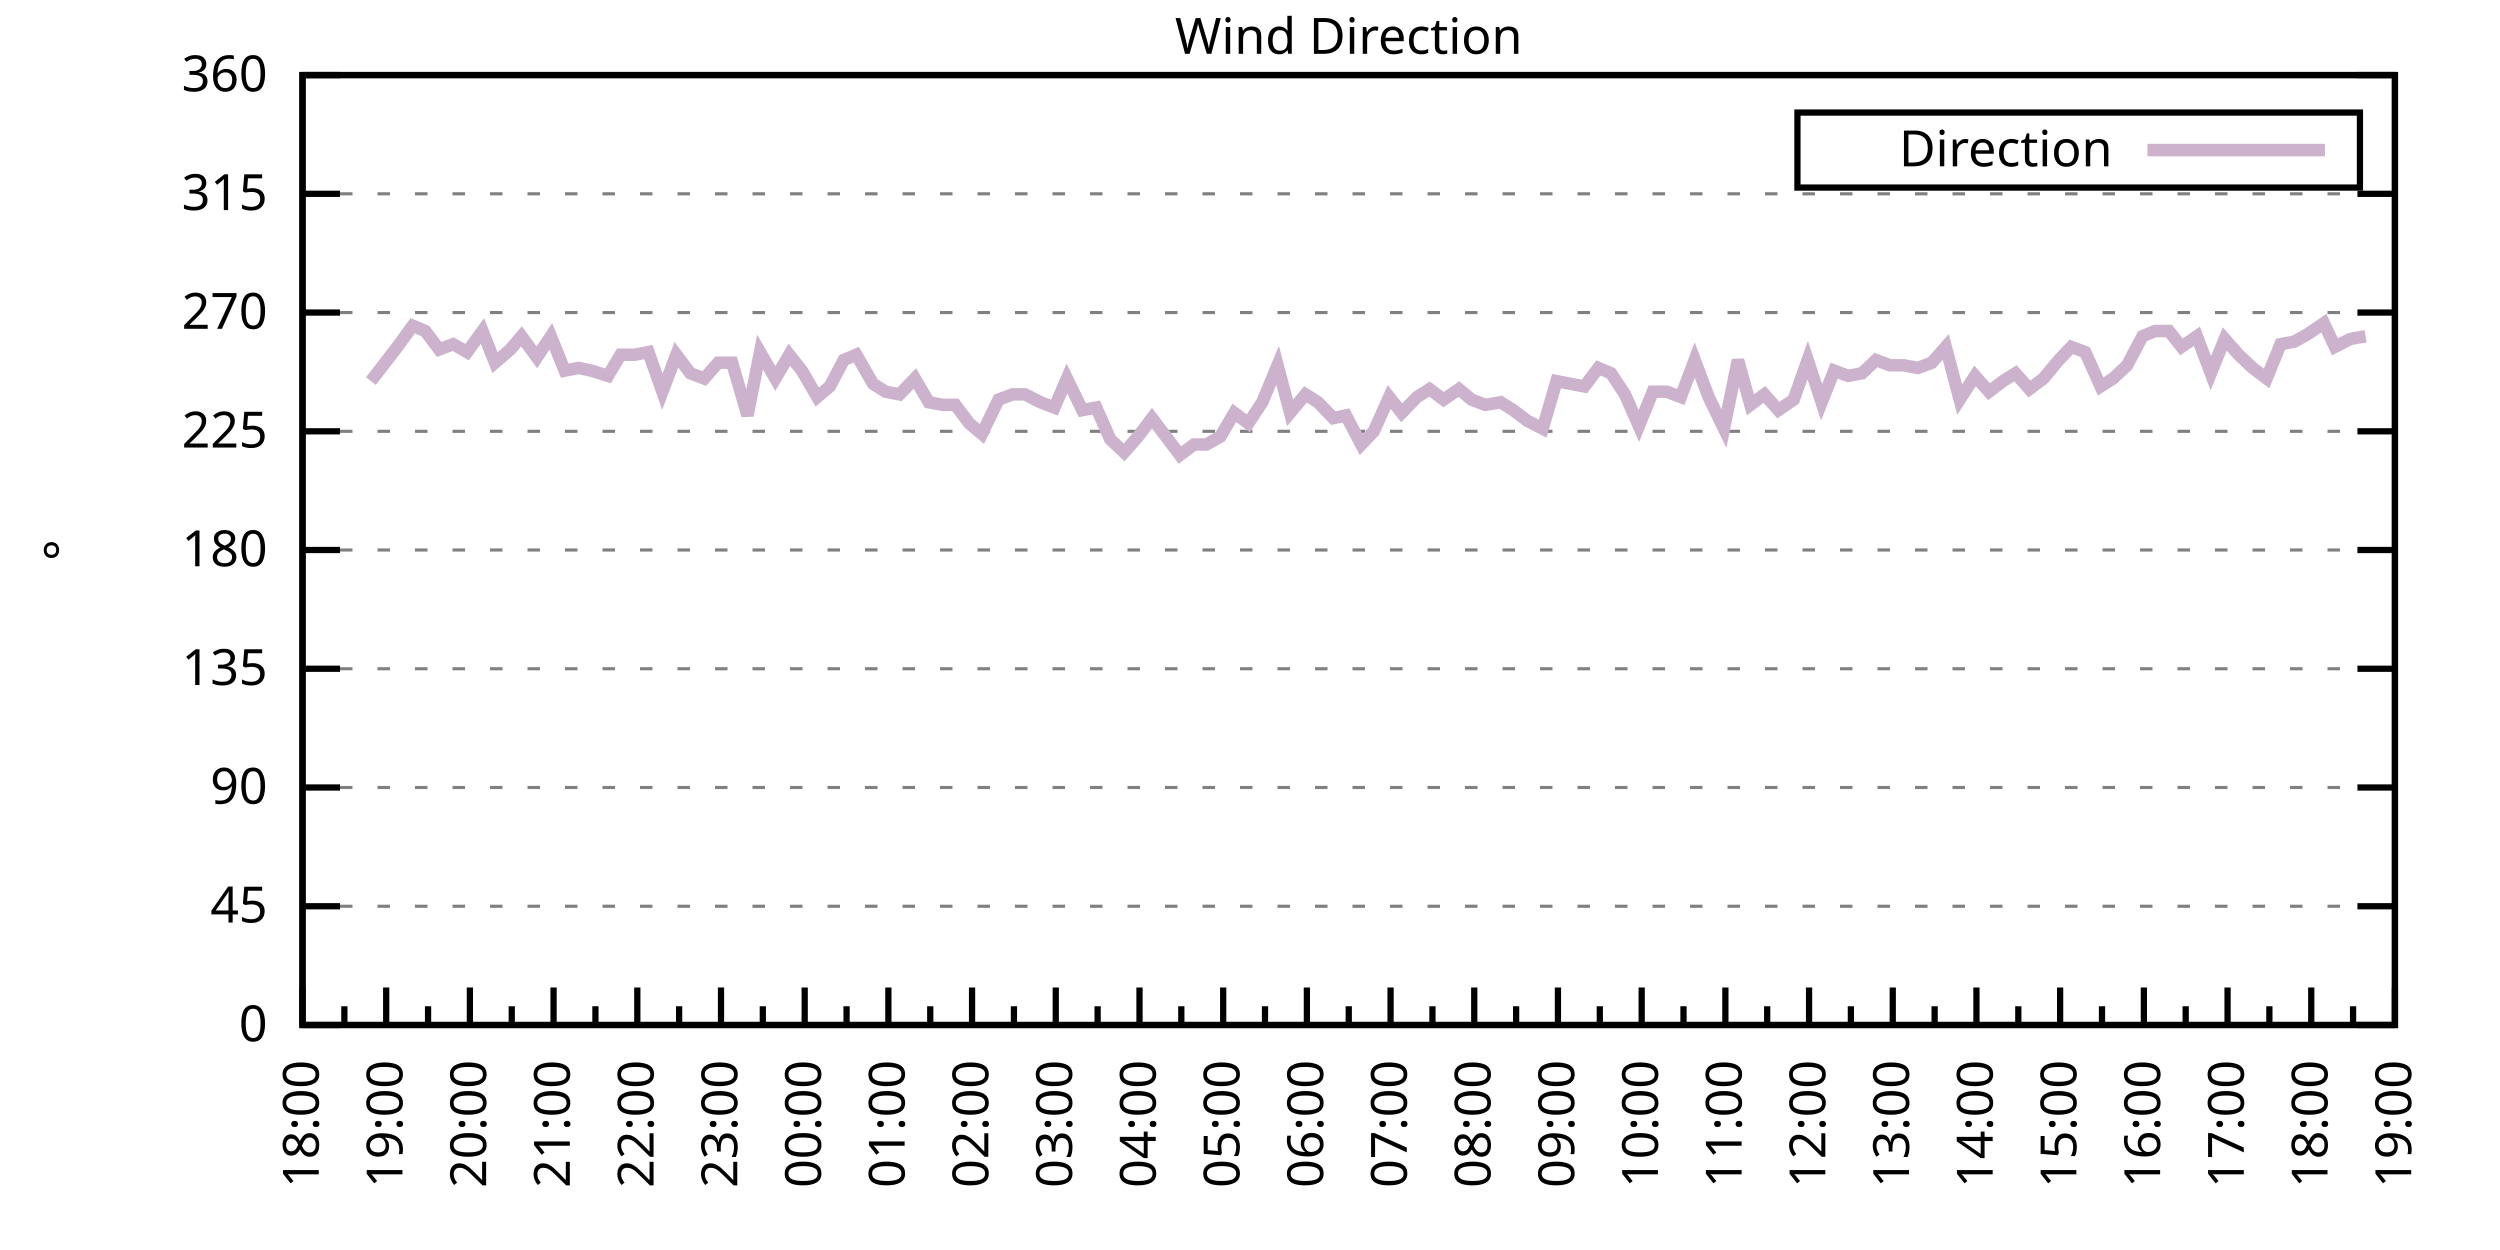
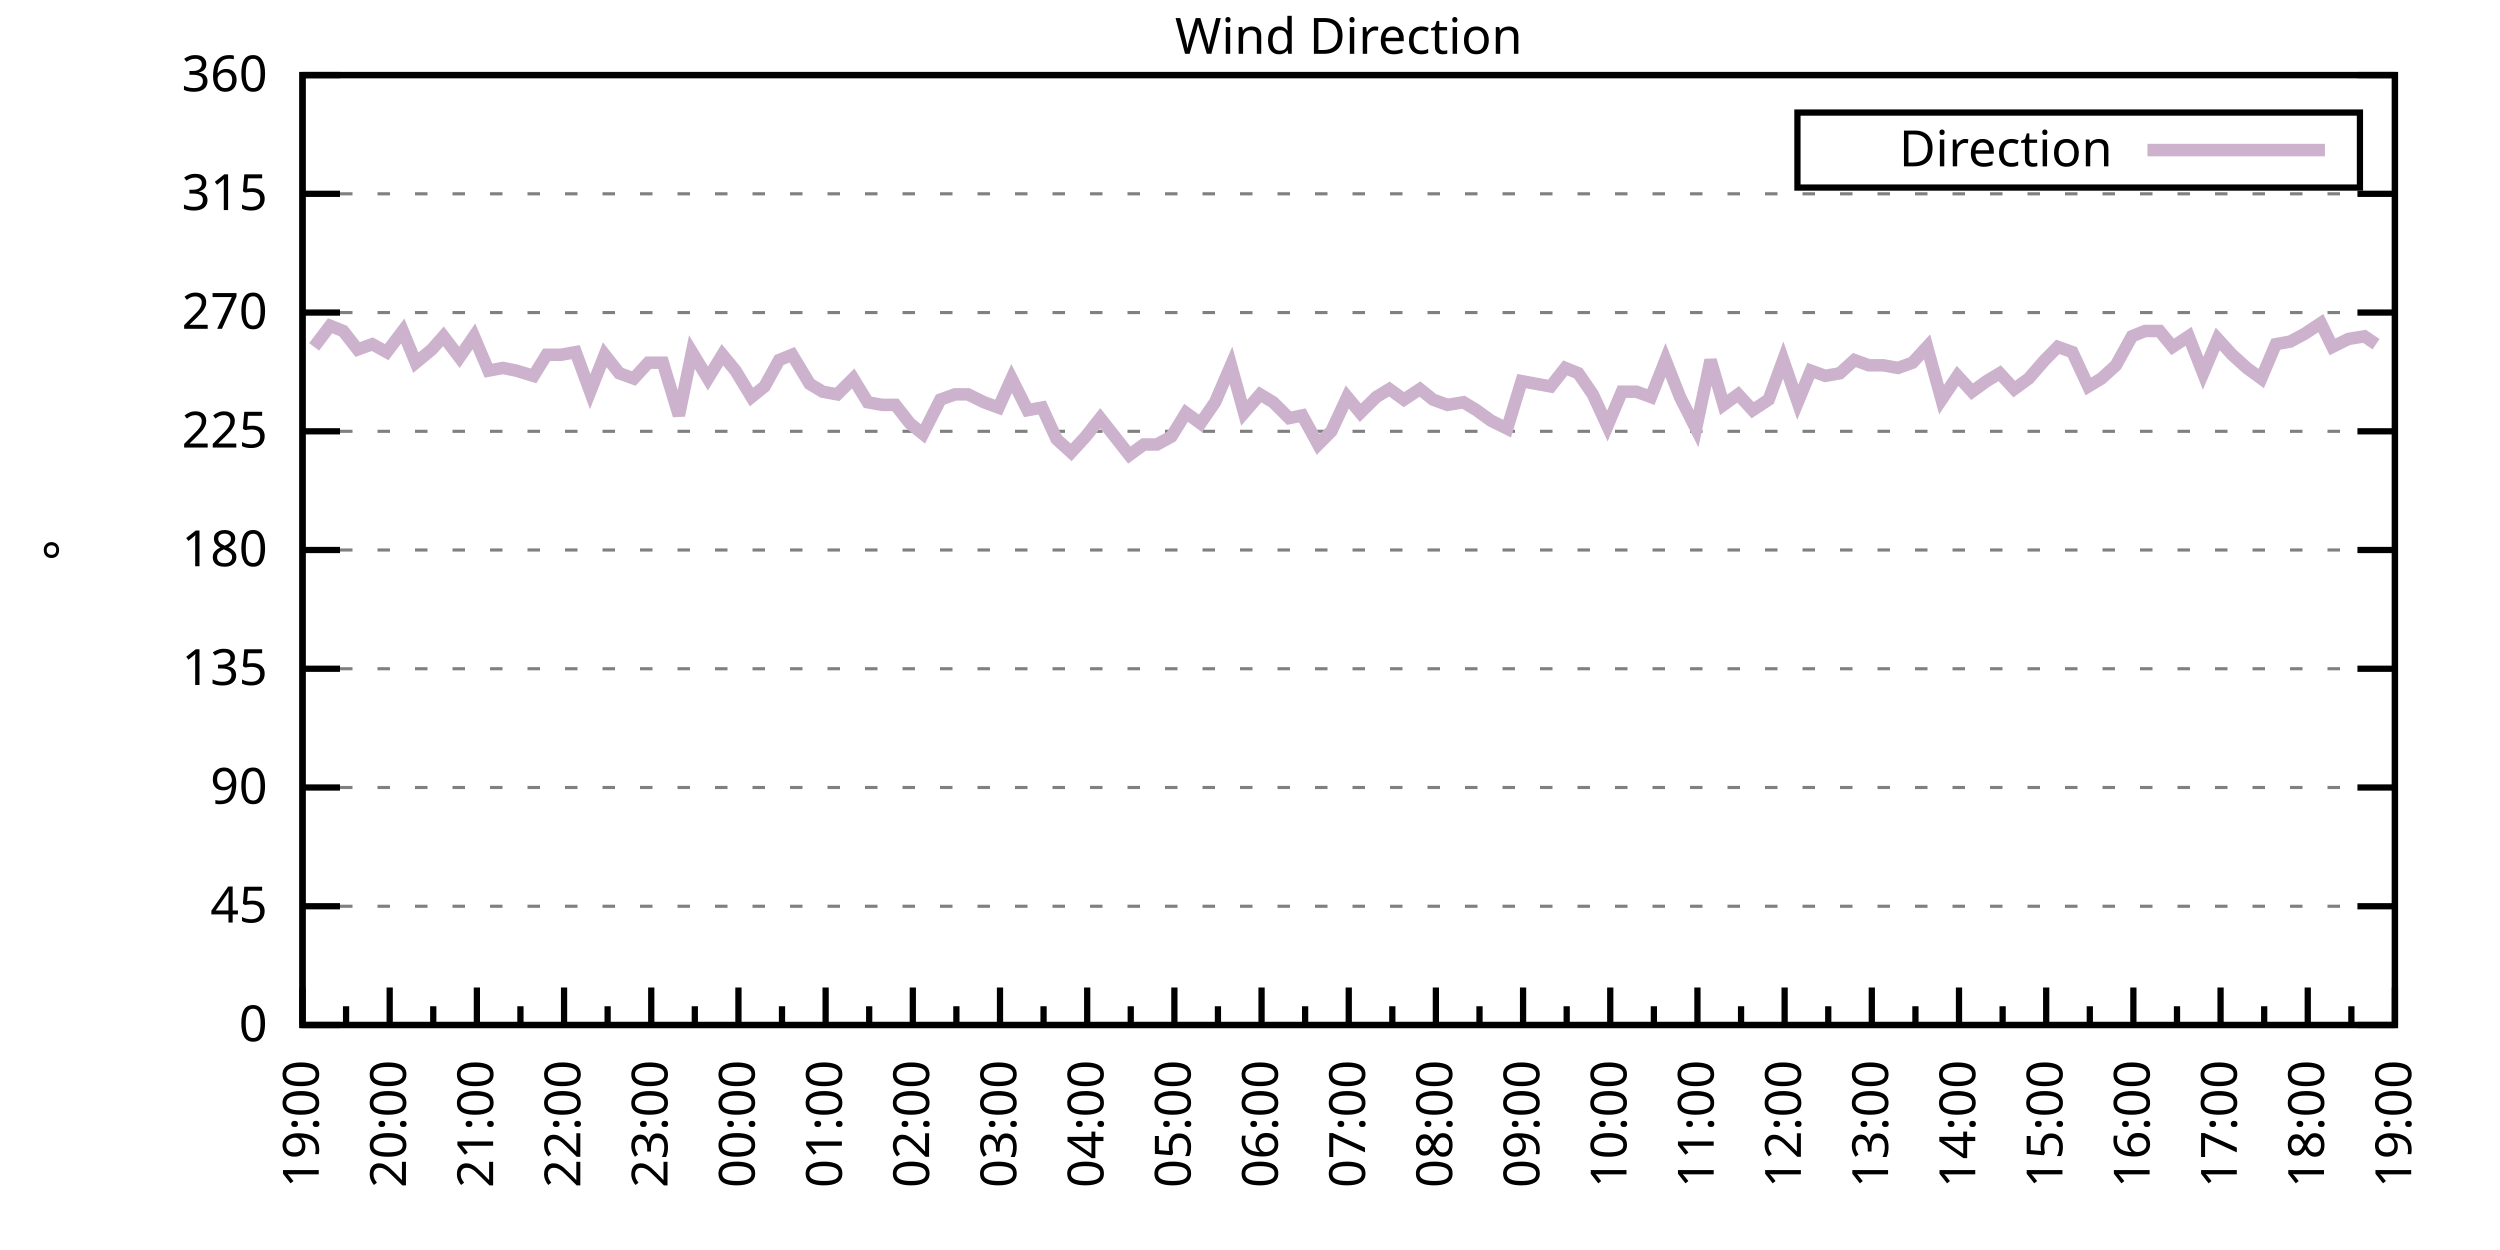
<svg xmlns="http://www.w3.org/2000/svg" xmlns:xlink="http://www.w3.org/1999/xlink" width="400" height="200" viewBox="0 0 400 200">
  <g id="gnuplot_canvas">
    <rect x="0" y="0" width="400" height="200" fill="none" />
    <defs>
      <circle id="gpDot" r="0.5" stroke-width="0.5" stroke="currentColor" />
      <path id="gpPt0" stroke-width="0.333" stroke="currentColor" d="M-1,0 h2 M0,-1 v2" />
      <path id="gpPt1" stroke-width="0.333" stroke="currentColor" d="M-1,-1 L1,1 M1,-1 L-1,1" />
      <path id="gpPt2" stroke-width="0.333" stroke="currentColor" d="M-1,0 L1,0 M0,-1 L0,1 M-1,-1 L1,1 M-1,1 L1,-1" />
      <rect id="gpPt3" stroke-width="0.333" stroke="currentColor" x="-1" y="-1" width="2" height="2" />
      <rect id="gpPt4" stroke-width="0.333" stroke="currentColor" fill="currentColor" x="-1" y="-1" width="2" height="2" />
      <circle id="gpPt5" stroke-width="0.333" stroke="currentColor" cx="0" cy="0" r="1" />
      <use xlink:href="#gpPt5" id="gpPt6" fill="currentColor" stroke="none" />
      <path id="gpPt7" stroke-width="0.333" stroke="currentColor" d="M0,-1.33 L-1.33,0.67 L1.33,0.67 z" />
      <use xlink:href="#gpPt7" id="gpPt8" fill="currentColor" stroke="none" />
      <use xlink:href="#gpPt7" id="gpPt9" stroke="currentColor" transform="rotate(180)" />
      <use xlink:href="#gpPt9" id="gpPt10" fill="currentColor" stroke="none" />
      <use xlink:href="#gpPt3" id="gpPt11" stroke="currentColor" transform="rotate(45)" />
      <use xlink:href="#gpPt11" id="gpPt12" fill="currentColor" stroke="none" />
      <path id="gpPt13" stroke-width="0.333" stroke="currentColor" d="M0,1.330 L1.265,0.411 L0.782,-1.067 L-0.782,-1.076 L-1.265,0.411 z" />
      <use xlink:href="#gpPt13" id="gpPt14" fill="currentColor" stroke="none" />
      <filter id="textbox" filterUnits="objectBoundingBox" x="0" y="0" height="1" width="1">
        <feFlood flood-color="white" flood-opacity="1" result="bgnd" />
        <feComposite in="SourceGraphic" in2="bgnd" operator="atop" />
      </filter>
      <filter id="greybox" filterUnits="objectBoundingBox" x="0" y="0" height="1" width="1">
        <feFlood flood-color="lightgrey" flood-opacity="1" result="grey" />
        <feComposite in="SourceGraphic" in2="grey" operator="atop" />
      </filter>
    </defs>
    <g fill="none" color="white" stroke="currentColor" stroke-width="1.00" stroke-linecap="butt" stroke-linejoin="miter">
</g>
    <g fill="none" color="black" stroke="currentColor" stroke-width="1.00" stroke-linecap="butt" stroke-linejoin="miter">
      <g stroke="none" shape-rendering="crispEdges">
        <polygon fill="rgb(255, 255, 255)" points="48.40,164.00 383.18,164.00 383.18,12.02 48.40,12.02 " />
      </g>
    </g>
    <g fill="none" color="black" stroke="currentColor" stroke-width="1.00" stroke-linecap="butt" stroke-linejoin="miter">
</g>
    <g fill="none" color="black" stroke="black" stroke-width="0.50" stroke-linecap="butt" stroke-linejoin="miter">
</g>
    <g fill="none" color="gray" stroke="currentColor" stroke-width="0.50" stroke-linecap="butt" stroke-linejoin="miter">
      <path stroke="gray" stroke-dasharray="2,4" class="gridline" d="M48.40,164.00 L383.19,164.00  " />
    </g>
    <g fill="none" color="gray" stroke="gray" stroke-width="1.00" stroke-linecap="butt" stroke-linejoin="miter">
</g>
    <g fill="none" color="black" stroke="currentColor" stroke-width="1.00" stroke-linecap="butt" stroke-linejoin="miter">
      <path stroke="black" d="M48.40,164.00 L54.40,164.00 M383.19,164.00 L377.19,164.00  " />
      <g transform="translate(42.80,166.60)" stroke="none" fill="black" font-family="Sans" font-size="8.00" text-anchor="end">
        <text>
          <tspan font-family="Sans"> 0</tspan>
        </text>
      </g>
    </g>
    <g fill="none" color="black" stroke="currentColor" stroke-width="1.00" stroke-linecap="butt" stroke-linejoin="miter">
</g>
    <g fill="none" color="black" stroke="black" stroke-width="0.50" stroke-linecap="butt" stroke-linejoin="miter">
</g>
    <g fill="none" color="gray" stroke="currentColor" stroke-width="0.50" stroke-linecap="butt" stroke-linejoin="miter">
      <path stroke="gray" stroke-dasharray="2,4" class="gridline" d="M48.40,145.00 L383.19,145.00  " />
    </g>
    <g fill="none" color="gray" stroke="gray" stroke-width="1.00" stroke-linecap="butt" stroke-linejoin="miter">
</g>
    <g fill="none" color="black" stroke="currentColor" stroke-width="1.00" stroke-linecap="butt" stroke-linejoin="miter">
      <path stroke="black" d="M48.40,145.00 L54.40,145.00 M383.19,145.00 L377.19,145.00  " />
      <g transform="translate(42.80,147.60)" stroke="none" fill="black" font-family="Sans" font-size="8.00" text-anchor="end">
        <text>
          <tspan font-family="Sans"> 45</tspan>
        </text>
      </g>
    </g>
    <g fill="none" color="black" stroke="currentColor" stroke-width="1.00" stroke-linecap="butt" stroke-linejoin="miter">
</g>
    <g fill="none" color="black" stroke="black" stroke-width="0.50" stroke-linecap="butt" stroke-linejoin="miter">
</g>
    <g fill="none" color="gray" stroke="currentColor" stroke-width="0.50" stroke-linecap="butt" stroke-linejoin="miter">
      <path stroke="gray" stroke-dasharray="2,4" class="gridline" d="M48.40,126.00 L383.19,126.00  " />
    </g>
    <g fill="none" color="gray" stroke="gray" stroke-width="1.00" stroke-linecap="butt" stroke-linejoin="miter">
</g>
    <g fill="none" color="black" stroke="currentColor" stroke-width="1.00" stroke-linecap="butt" stroke-linejoin="miter">
      <path stroke="black" d="M48.40,126.00 L54.40,126.00 M383.19,126.00 L377.19,126.00  " />
      <g transform="translate(42.80,128.60)" stroke="none" fill="black" font-family="Sans" font-size="8.00" text-anchor="end">
        <text>
          <tspan font-family="Sans"> 90</tspan>
        </text>
      </g>
    </g>
    <g fill="none" color="black" stroke="currentColor" stroke-width="1.00" stroke-linecap="butt" stroke-linejoin="miter">
</g>
    <g fill="none" color="black" stroke="black" stroke-width="0.50" stroke-linecap="butt" stroke-linejoin="miter">
</g>
    <g fill="none" color="gray" stroke="currentColor" stroke-width="0.50" stroke-linecap="butt" stroke-linejoin="miter">
      <path stroke="gray" stroke-dasharray="2,4" class="gridline" d="M48.40,107.00 L383.19,107.00  " />
    </g>
    <g fill="none" color="gray" stroke="gray" stroke-width="1.00" stroke-linecap="butt" stroke-linejoin="miter">
</g>
    <g fill="none" color="black" stroke="currentColor" stroke-width="1.00" stroke-linecap="butt" stroke-linejoin="miter">
      <path stroke="black" d="M48.40,107.00 L54.40,107.00 M383.19,107.00 L377.19,107.00  " />
      <g transform="translate(42.80,109.60)" stroke="none" fill="black" font-family="Sans" font-size="8.00" text-anchor="end">
        <text>
          <tspan font-family="Sans"> 135</tspan>
        </text>
      </g>
    </g>
    <g fill="none" color="black" stroke="currentColor" stroke-width="1.00" stroke-linecap="butt" stroke-linejoin="miter">
</g>
    <g fill="none" color="black" stroke="black" stroke-width="0.50" stroke-linecap="butt" stroke-linejoin="miter">
</g>
    <g fill="none" color="gray" stroke="currentColor" stroke-width="0.50" stroke-linecap="butt" stroke-linejoin="miter">
      <path stroke="gray" stroke-dasharray="2,4" class="gridline" d="M48.40,88.00 L383.19,88.00  " />
    </g>
    <g fill="none" color="gray" stroke="gray" stroke-width="1.00" stroke-linecap="butt" stroke-linejoin="miter">
</g>
    <g fill="none" color="black" stroke="currentColor" stroke-width="1.00" stroke-linecap="butt" stroke-linejoin="miter">
      <path stroke="black" d="M48.40,88.00 L54.40,88.00 M383.19,88.00 L377.19,88.00  " />
      <g transform="translate(42.80,90.60)" stroke="none" fill="black" font-family="Sans" font-size="8.00" text-anchor="end">
        <text>
          <tspan font-family="Sans"> 180</tspan>
        </text>
      </g>
    </g>
    <g fill="none" color="black" stroke="currentColor" stroke-width="1.00" stroke-linecap="butt" stroke-linejoin="miter">
</g>
    <g fill="none" color="black" stroke="black" stroke-width="0.50" stroke-linecap="butt" stroke-linejoin="miter">
</g>
    <g fill="none" color="gray" stroke="currentColor" stroke-width="0.50" stroke-linecap="butt" stroke-linejoin="miter">
      <path stroke="gray" stroke-dasharray="2,4" class="gridline" d="M48.40,69.01 L383.19,69.01  " />
    </g>
    <g fill="none" color="gray" stroke="gray" stroke-width="1.00" stroke-linecap="butt" stroke-linejoin="miter">
</g>
    <g fill="none" color="black" stroke="currentColor" stroke-width="1.00" stroke-linecap="butt" stroke-linejoin="miter">
      <path stroke="black" d="M48.40,69.01 L54.40,69.01 M383.19,69.01 L377.19,69.01  " />
      <g transform="translate(42.80,71.61)" stroke="none" fill="black" font-family="Sans" font-size="8.00" text-anchor="end">
        <text>
          <tspan font-family="Sans"> 225</tspan>
        </text>
      </g>
    </g>
    <g fill="none" color="black" stroke="currentColor" stroke-width="1.00" stroke-linecap="butt" stroke-linejoin="miter">
</g>
    <g fill="none" color="black" stroke="black" stroke-width="0.50" stroke-linecap="butt" stroke-linejoin="miter">
</g>
    <g fill="none" color="gray" stroke="currentColor" stroke-width="0.50" stroke-linecap="butt" stroke-linejoin="miter">
      <path stroke="gray" stroke-dasharray="2,4" class="gridline" d="M48.40,50.01 L383.19,50.01  " />
    </g>
    <g fill="none" color="gray" stroke="gray" stroke-width="1.00" stroke-linecap="butt" stroke-linejoin="miter">
</g>
    <g fill="none" color="black" stroke="currentColor" stroke-width="1.00" stroke-linecap="butt" stroke-linejoin="miter">
      <path stroke="black" d="M48.40,50.01 L54.40,50.01 M383.19,50.01 L377.19,50.01  " />
      <g transform="translate(42.80,52.61)" stroke="none" fill="black" font-family="Sans" font-size="8.00" text-anchor="end">
        <text>
          <tspan font-family="Sans"> 270</tspan>
        </text>
      </g>
    </g>
    <g fill="none" color="black" stroke="currentColor" stroke-width="1.00" stroke-linecap="butt" stroke-linejoin="miter">
</g>
    <g fill="none" color="black" stroke="black" stroke-width="0.50" stroke-linecap="butt" stroke-linejoin="miter">
</g>
    <g fill="none" color="gray" stroke="currentColor" stroke-width="0.50" stroke-linecap="butt" stroke-linejoin="miter">
      <path stroke="gray" stroke-dasharray="2,4" class="gridline" d="M48.40,31.01 L383.19,31.01  " />
    </g>
    <g fill="none" color="gray" stroke="gray" stroke-width="1.00" stroke-linecap="butt" stroke-linejoin="miter">
</g>
    <g fill="none" color="black" stroke="currentColor" stroke-width="1.00" stroke-linecap="butt" stroke-linejoin="miter">
      <path stroke="black" d="M48.40,31.01 L54.40,31.01 M383.19,31.01 L377.19,31.01  " />
      <g transform="translate(42.80,33.61)" stroke="none" fill="black" font-family="Sans" font-size="8.00" text-anchor="end">
        <text>
          <tspan font-family="Sans"> 315</tspan>
        </text>
      </g>
    </g>
    <g fill="none" color="black" stroke="currentColor" stroke-width="1.00" stroke-linecap="butt" stroke-linejoin="miter">
</g>
    <g fill="none" color="black" stroke="black" stroke-width="0.50" stroke-linecap="butt" stroke-linejoin="miter">
</g>
    <g fill="none" color="gray" stroke="currentColor" stroke-width="0.50" stroke-linecap="butt" stroke-linejoin="miter">
      <path stroke="gray" stroke-dasharray="2,4" class="gridline" d="M48.40,12.01 L383.19,12.01  " />
    </g>
    <g fill="none" color="gray" stroke="gray" stroke-width="1.00" stroke-linecap="butt" stroke-linejoin="miter">
</g>
    <g fill="none" color="black" stroke="currentColor" stroke-width="1.00" stroke-linecap="butt" stroke-linejoin="miter">
      <path stroke="black" d="M48.40,12.01 L54.40,12.01 M383.19,12.01 L377.19,12.01  " />
      <g transform="translate(42.80,14.61)" stroke="none" fill="black" font-family="Sans" font-size="8.00" text-anchor="end">
        <text>
          <tspan font-family="Sans"> 360</tspan>
        </text>
      </g>
    </g>
    <g fill="none" color="black" stroke="currentColor" stroke-width="1.00" stroke-linecap="butt" stroke-linejoin="miter">
      <path stroke="black" d="M48.40,164.00 L48.40,158.00  " />
      <g transform="translate(51.00,169.60) rotate(270)" stroke="none" fill="black" font-family="Sans" font-size="8.00" text-anchor="end">
        <text>
+           <tspan font-family="Sans">19:00</tspan>
+         </text>
+       </g>
+     </g>
+     <g fill="none" color="black" stroke="currentColor" stroke-width="1.00" stroke-linecap="butt" stroke-linejoin="miter">
+       <path stroke="black" d="M55.37,164.00 L55.37,161.00 M62.35,164.00 L62.35,158.00  " />
+       <g transform="translate(64.95,169.60) rotate(270)" stroke="none" fill="black" font-family="Sans" font-size="8.00" text-anchor="end">
+         <text>
+           <tspan font-family="Sans">20:00</tspan>
+         </text>
+       </g>
+     </g>
+     <g fill="none" color="black" stroke="currentColor" stroke-width="1.00" stroke-linecap="butt" stroke-linejoin="miter">
+       <path stroke="black" d="M69.32,164.00 L69.32,161.00 M76.30,164.00 L76.30,158.00  " />
+       <g transform="translate(78.90,169.60) rotate(270)" stroke="none" fill="black" font-family="Sans" font-size="8.00" text-anchor="end">
+         <text>
+           <tspan font-family="Sans">21:00</tspan>
+         </text>
+       </g>
+     </g>
+     <g fill="none" color="black" stroke="currentColor" stroke-width="1.00" stroke-linecap="butt" stroke-linejoin="miter">
+       <path stroke="black" d="M83.27,164.00 L83.27,161.00 M90.25,164.00 L90.25,158.00  " />
+       <g transform="translate(92.85,169.60) rotate(270)" stroke="none" fill="black" font-family="Sans" font-size="8.00" text-anchor="end">
+         <text>
+           <tspan font-family="Sans">22:00</tspan>
+         </text>
+       </g>
+     </g>
+     <g fill="none" color="black" stroke="currentColor" stroke-width="1.00" stroke-linecap="butt" stroke-linejoin="miter">
+       <path stroke="black" d="M97.22,164.00 L97.22,161.00 M104.20,164.00 L104.20,158.00  " />
+       <g transform="translate(106.80,169.60) rotate(270)" stroke="none" fill="black" font-family="Sans" font-size="8.00" text-anchor="end">
+         <text>
+           <tspan font-family="Sans">23:00</tspan>
+         </text>
+       </g>
+     </g>
+     <g fill="none" color="black" stroke="currentColor" stroke-width="1.00" stroke-linecap="butt" stroke-linejoin="miter">
+       <path stroke="black" d="M111.17,164.00 L111.17,161.00 M118.15,164.00 L118.15,158.00  " />
+       <g transform="translate(120.75,169.60) rotate(270)" stroke="none" fill="black" font-family="Sans" font-size="8.00" text-anchor="end">
+         <text>
+           <tspan font-family="Sans">00:00</tspan>
+         </text>
+       </g>
+     </g>
+     <g fill="none" color="black" stroke="currentColor" stroke-width="1.00" stroke-linecap="butt" stroke-linejoin="miter">
+       <path stroke="black" d="M125.12,164.00 L125.12,161.00 M132.10,164.00 L132.10,158.00  " />
+       <g transform="translate(134.70,169.60) rotate(270)" stroke="none" fill="black" font-family="Sans" font-size="8.00" text-anchor="end">
+         <text>
+           <tspan font-family="Sans">01:00</tspan>
+         </text>
+       </g>
+     </g>
+     <g fill="none" color="black" stroke="currentColor" stroke-width="1.00" stroke-linecap="butt" stroke-linejoin="miter">
+       <path stroke="black" d="M139.07,164.00 L139.07,161.00 M146.05,164.00 L146.05,158.00  " />
+       <g transform="translate(148.65,169.60) rotate(270)" stroke="none" fill="black" font-family="Sans" font-size="8.00" text-anchor="end">
+         <text>
+           <tspan font-family="Sans">02:00</tspan>
+         </text>
+       </g>
+     </g>
+     <g fill="none" color="black" stroke="currentColor" stroke-width="1.00" stroke-linecap="butt" stroke-linejoin="miter">
+       <path stroke="black" d="M153.02,164.00 L153.02,161.00 M160.00,164.00 L160.00,158.00  " />
+       <g transform="translate(162.60,169.60) rotate(270)" stroke="none" fill="black" font-family="Sans" font-size="8.00" text-anchor="end">
+         <text>
+           <tspan font-family="Sans">03:00</tspan>
+         </text>
+       </g>
+     </g>
+     <g fill="none" color="black" stroke="currentColor" stroke-width="1.00" stroke-linecap="butt" stroke-linejoin="miter">
+       <path stroke="black" d="M166.97,164.00 L166.97,161.00 M173.95,164.00 L173.95,158.00  " />
+       <g transform="translate(176.55,169.60) rotate(270)" stroke="none" fill="black" font-family="Sans" font-size="8.00" text-anchor="end">
+         <text>
+           <tspan font-family="Sans">04:00</tspan>
+         </text>
+       </g>
+     </g>
+     <g fill="none" color="black" stroke="currentColor" stroke-width="1.00" stroke-linecap="butt" stroke-linejoin="miter">
+       <path stroke="black" d="M180.92,164.00 L180.92,161.00 M187.90,164.00 L187.90,158.00  " />
+       <g transform="translate(190.50,169.60) rotate(270)" stroke="none" fill="black" font-family="Sans" font-size="8.00" text-anchor="end">
+         <text>
+           <tspan font-family="Sans">05:00</tspan>
+         </text>
+       </g>
+     </g>
+     <g fill="none" color="black" stroke="currentColor" stroke-width="1.00" stroke-linecap="butt" stroke-linejoin="miter">
+       <path stroke="black" d="M194.87,164.00 L194.87,161.00 M201.85,164.00 L201.85,158.00  " />
+       <g transform="translate(204.45,169.60) rotate(270)" stroke="none" fill="black" font-family="Sans" font-size="8.00" text-anchor="end">
+         <text>
+           <tspan font-family="Sans">06:00</tspan>
+         </text>
+       </g>
+     </g>
+     <g fill="none" color="black" stroke="currentColor" stroke-width="1.00" stroke-linecap="butt" stroke-linejoin="miter">
+       <path stroke="black" d="M208.82,164.00 L208.82,161.00 M215.80,164.00 L215.80,158.00  " />
+       <g transform="translate(218.40,169.60) rotate(270)" stroke="none" fill="black" font-family="Sans" font-size="8.00" text-anchor="end">
+         <text>
+           <tspan font-family="Sans">07:00</tspan>
+         </text>
+       </g>
+     </g>
+     <g fill="none" color="black" stroke="currentColor" stroke-width="1.00" stroke-linecap="butt" stroke-linejoin="miter">
+       <path stroke="black" d="M222.77,164.00 L222.77,161.00 M229.74,164.00 L229.74,158.00  " />
+       <g transform="translate(232.34,169.60) rotate(270)" stroke="none" fill="black" font-family="Sans" font-size="8.00" text-anchor="end">
+         <text>
+           <tspan font-family="Sans">08:00</tspan>
+         </text>
+       </g>
+     </g>
+     <g fill="none" color="black" stroke="currentColor" stroke-width="1.00" stroke-linecap="butt" stroke-linejoin="miter">
+       <path stroke="black" d="M236.72,164.00 L236.72,161.00 M243.69,164.00 L243.69,158.00  " />
+       <g transform="translate(246.29,169.60) rotate(270)" stroke="none" fill="black" font-family="Sans" font-size="8.00" text-anchor="end">
+         <text>
+           <tspan font-family="Sans">09:00</tspan>
+         </text>
+       </g>
+     </g>
+     <g fill="none" color="black" stroke="currentColor" stroke-width="1.00" stroke-linecap="butt" stroke-linejoin="miter">
+       <path stroke="black" d="M250.67,164.00 L250.67,161.00 M257.64,164.00 L257.64,158.00  " />
+       <g transform="translate(260.24,169.60) rotate(270)" stroke="none" fill="black" font-family="Sans" font-size="8.00" text-anchor="end">
+         <text>
+           <tspan font-family="Sans">10:00</tspan>
+         </text>
+       </g>
+     </g>
+     <g fill="none" color="black" stroke="currentColor" stroke-width="1.00" stroke-linecap="butt" stroke-linejoin="miter">
+       <path stroke="black" d="M264.62,164.00 L264.62,161.00 M271.59,164.00 L271.59,158.00  " />
+       <g transform="translate(274.19,169.60) rotate(270)" stroke="none" fill="black" font-family="Sans" font-size="8.00" text-anchor="end">
+         <text>
+           <tspan font-family="Sans">11:00</tspan>
+         </text>
+       </g>
+     </g>
+     <g fill="none" color="black" stroke="currentColor" stroke-width="1.00" stroke-linecap="butt" stroke-linejoin="miter">
+       <path stroke="black" d="M278.57,164.00 L278.57,161.00 M285.54,164.00 L285.54,158.00  " />
+       <g transform="translate(288.14,169.60) rotate(270)" stroke="none" fill="black" font-family="Sans" font-size="8.00" text-anchor="end">
+         <text>
+           <tspan font-family="Sans">12:00</tspan>
+         </text>
+       </g>
+     </g>
+     <g fill="none" color="black" stroke="currentColor" stroke-width="1.00" stroke-linecap="butt" stroke-linejoin="miter">
+       <path stroke="black" d="M292.52,164.00 L292.52,161.00 M299.49,164.00 L299.49,158.00  " />
+       <g transform="translate(302.09,169.60) rotate(270)" stroke="none" fill="black" font-family="Sans" font-size="8.00" text-anchor="end">
+         <text>
+           <tspan font-family="Sans">13:00</tspan>
+         </text>
+       </g>
+     </g>
+     <g fill="none" color="black" stroke="currentColor" stroke-width="1.00" stroke-linecap="butt" stroke-linejoin="miter">
+       <path stroke="black" d="M306.47,164.00 L306.47,161.00 M313.44,164.00 L313.44,158.00  " />
+       <g transform="translate(316.04,169.60) rotate(270)" stroke="none" fill="black" font-family="Sans" font-size="8.00" text-anchor="end">
+         <text>
+           <tspan font-family="Sans">14:00</tspan>
+         </text>
+       </g>
+     </g>
+     <g fill="none" color="black" stroke="currentColor" stroke-width="1.00" stroke-linecap="butt" stroke-linejoin="miter">
+       <path stroke="black" d="M320.42,164.00 L320.42,161.00 M327.39,164.00 L327.39,158.00  " />
+       <g transform="translate(329.99,169.60) rotate(270)" stroke="none" fill="black" font-family="Sans" font-size="8.00" text-anchor="end">
+         <text>
+           <tspan font-family="Sans">15:00</tspan>
+         </text>
+       </g>
+     </g>
+     <g fill="none" color="black" stroke="currentColor" stroke-width="1.00" stroke-linecap="butt" stroke-linejoin="miter">
+       <path stroke="black" d="M334.37,164.00 L334.37,161.00 M341.34,164.00 L341.34,158.00  " />
+       <g transform="translate(343.94,169.60) rotate(270)" stroke="none" fill="black" font-family="Sans" font-size="8.00" text-anchor="end">
+         <text>
+           <tspan font-family="Sans">16:00</tspan>
+         </text>
+       </g>
+     </g>
+     <g fill="none" color="black" stroke="currentColor" stroke-width="1.00" stroke-linecap="butt" stroke-linejoin="miter">
+       <path stroke="black" d="M348.32,164.00 L348.32,161.00 M355.29,164.00 L355.29,158.00  " />
+       <g transform="translate(357.89,169.60) rotate(270)" stroke="none" fill="black" font-family="Sans" font-size="8.00" text-anchor="end">
+         <text>
+           <tspan font-family="Sans">17:00</tspan>
+         </text>
+       </g>
+     </g>
+     <g fill="none" color="black" stroke="currentColor" stroke-width="1.00" stroke-linecap="butt" stroke-linejoin="miter">
+       <path stroke="black" d="M362.27,164.00 L362.27,161.00 M369.24,164.00 L369.24,158.00  " />
+       <g transform="translate(371.84,169.60) rotate(270)" stroke="none" fill="black" font-family="Sans" font-size="8.00" text-anchor="end">
+         <text>
          <tspan font-family="Sans">18:00</tspan>
        </text>
      </g>
    </g>
    <g fill="none" color="black" stroke="currentColor" stroke-width="1.00" stroke-linecap="butt" stroke-linejoin="miter">
-       <path stroke="black" d="M55.10,164.00 L55.10,161.00 M61.79,164.00 L61.79,158.00  " />
-       <g transform="translate(64.39,169.60) rotate(270)" stroke="none" fill="black" font-family="Sans" font-size="8.00" text-anchor="end">
-         <text>
-           <tspan font-family="Sans">19:00</tspan>
-         </text>
-       </g>
-     </g>
-     <g fill="none" color="black" stroke="currentColor" stroke-width="1.00" stroke-linecap="butt" stroke-linejoin="miter">
-       <path stroke="black" d="M68.49,164.00 L68.49,161.00 M75.18,164.00 L75.18,158.00  " />
-       <g transform="translate(77.78,169.60) rotate(270)" stroke="none" fill="black" font-family="Sans" font-size="8.00" text-anchor="end">
-         <text>
-           <tspan font-family="Sans">20:00</tspan>
-         </text>
-       </g>
-     </g>
-     <g fill="none" color="black" stroke="currentColor" stroke-width="1.00" stroke-linecap="butt" stroke-linejoin="miter">
-       <path stroke="black" d="M81.88,164.00 L81.88,161.00 M88.57,164.00 L88.57,158.00  " />
-       <g transform="translate(91.17,169.60) rotate(270)" stroke="none" fill="black" font-family="Sans" font-size="8.00" text-anchor="end">
-         <text>
-           <tspan font-family="Sans">21:00</tspan>
-         </text>
-       </g>
-     </g>
-     <g fill="none" color="black" stroke="currentColor" stroke-width="1.00" stroke-linecap="butt" stroke-linejoin="miter">
-       <path stroke="black" d="M95.27,164.00 L95.27,161.00 M101.97,164.00 L101.97,158.00  " />
-       <g transform="translate(104.57,169.60) rotate(270)" stroke="none" fill="black" font-family="Sans" font-size="8.00" text-anchor="end">
-         <text>
-           <tspan font-family="Sans">22:00</tspan>
-         </text>
-       </g>
-     </g>
-     <g fill="none" color="black" stroke="currentColor" stroke-width="1.00" stroke-linecap="butt" stroke-linejoin="miter">
-       <path stroke="black" d="M108.66,164.00 L108.66,161.00 M115.36,164.00 L115.36,158.00  " />
-       <g transform="translate(117.96,169.60) rotate(270)" stroke="none" fill="black" font-family="Sans" font-size="8.00" text-anchor="end">
-         <text>
-           <tspan font-family="Sans">23:00</tspan>
-         </text>
-       </g>
-     </g>
-     <g fill="none" color="black" stroke="currentColor" stroke-width="1.00" stroke-linecap="butt" stroke-linejoin="miter">
-       <path stroke="black" d="M122.05,164.00 L122.05,161.00 M128.75,164.00 L128.75,158.00  " />
-       <g transform="translate(131.35,169.60) rotate(270)" stroke="none" fill="black" font-family="Sans" font-size="8.00" text-anchor="end">
-         <text>
-           <tspan font-family="Sans">00:00</tspan>
-         </text>
-       </g>
-     </g>
-     <g fill="none" color="black" stroke="currentColor" stroke-width="1.00" stroke-linecap="butt" stroke-linejoin="miter">
-       <path stroke="black" d="M135.45,164.00 L135.45,161.00 M142.14,164.00 L142.14,158.00  " />
-       <g transform="translate(144.74,169.60) rotate(270)" stroke="none" fill="black" font-family="Sans" font-size="8.00" text-anchor="end">
-         <text>
-           <tspan font-family="Sans">01:00</tspan>
-         </text>
-       </g>
-     </g>
-     <g fill="none" color="black" stroke="currentColor" stroke-width="1.00" stroke-linecap="butt" stroke-linejoin="miter">
-       <path stroke="black" d="M148.84,164.00 L148.84,161.00 M155.53,164.00 L155.53,158.00  " />
-       <g transform="translate(158.13,169.60) rotate(270)" stroke="none" fill="black" font-family="Sans" font-size="8.00" text-anchor="end">
-         <text>
-           <tspan font-family="Sans">02:00</tspan>
-         </text>
-       </g>
-     </g>
-     <g fill="none" color="black" stroke="currentColor" stroke-width="1.00" stroke-linecap="butt" stroke-linejoin="miter">
-       <path stroke="black" d="M162.23,164.00 L162.23,161.00 M168.92,164.00 L168.92,158.00  " />
-       <g transform="translate(171.52,169.60) rotate(270)" stroke="none" fill="black" font-family="Sans" font-size="8.00" text-anchor="end">
-         <text>
-           <tspan font-family="Sans">03:00</tspan>
-         </text>
-       </g>
-     </g>
-     <g fill="none" color="black" stroke="currentColor" stroke-width="1.00" stroke-linecap="butt" stroke-linejoin="miter">
-       <path stroke="black" d="M175.62,164.00 L175.62,161.00 M182.32,164.00 L182.32,158.00  " />
-       <g transform="translate(184.92,169.60) rotate(270)" stroke="none" fill="black" font-family="Sans" font-size="8.00" text-anchor="end">
-         <text>
-           <tspan font-family="Sans">04:00</tspan>
-         </text>
-       </g>
-     </g>
-     <g fill="none" color="black" stroke="currentColor" stroke-width="1.00" stroke-linecap="butt" stroke-linejoin="miter">
-       <path stroke="black" d="M189.01,164.00 L189.01,161.00 M195.71,164.00 L195.71,158.00  " />
-       <g transform="translate(198.31,169.60) rotate(270)" stroke="none" fill="black" font-family="Sans" font-size="8.00" text-anchor="end">
-         <text>
-           <tspan font-family="Sans">05:00</tspan>
-         </text>
-       </g>
-     </g>
-     <g fill="none" color="black" stroke="currentColor" stroke-width="1.00" stroke-linecap="butt" stroke-linejoin="miter">
-       <path stroke="black" d="M202.40,164.00 L202.40,161.00 M209.10,164.00 L209.10,158.00  " />
-       <g transform="translate(211.70,169.60) rotate(270)" stroke="none" fill="black" font-family="Sans" font-size="8.00" text-anchor="end">
-         <text>
-           <tspan font-family="Sans">06:00</tspan>
-         </text>
-       </g>
-     </g>
-     <g fill="none" color="black" stroke="currentColor" stroke-width="1.00" stroke-linecap="butt" stroke-linejoin="miter">
-       <path stroke="black" d="M215.80,164.00 L215.80,161.00 M222.49,164.00 L222.49,158.00  " />
-       <g transform="translate(225.09,169.60) rotate(270)" stroke="none" fill="black" font-family="Sans" font-size="8.00" text-anchor="end">
-         <text>
-           <tspan font-family="Sans">07:00</tspan>
-         </text>
-       </g>
-     </g>
-     <g fill="none" color="black" stroke="currentColor" stroke-width="1.00" stroke-linecap="butt" stroke-linejoin="miter">
-       <path stroke="black" d="M229.19,164.00 L229.19,161.00 M235.88,164.00 L235.88,158.00  " />
-       <g transform="translate(238.48,169.60) rotate(270)" stroke="none" fill="black" font-family="Sans" font-size="8.00" text-anchor="end">
-         <text>
-           <tspan font-family="Sans">08:00</tspan>
-         </text>
-       </g>
-     </g>
-     <g fill="none" color="black" stroke="currentColor" stroke-width="1.00" stroke-linecap="butt" stroke-linejoin="miter">
-       <path stroke="black" d="M242.58,164.00 L242.58,161.00 M249.27,164.00 L249.27,158.00  " />
-       <g transform="translate(251.87,169.60) rotate(270)" stroke="none" fill="black" font-family="Sans" font-size="8.00" text-anchor="end">
-         <text>
-           <tspan font-family="Sans">09:00</tspan>
-         </text>
-       </g>
-     </g>
-     <g fill="none" color="black" stroke="currentColor" stroke-width="1.00" stroke-linecap="butt" stroke-linejoin="miter">
-       <path stroke="black" d="M255.97,164.00 L255.97,161.00 M262.67,164.00 L262.67,158.00  " />
-       <g transform="translate(265.27,169.60) rotate(270)" stroke="none" fill="black" font-family="Sans" font-size="8.00" text-anchor="end">
-         <text>
-           <tspan font-family="Sans">10:00</tspan>
-         </text>
-       </g>
-     </g>
-     <g fill="none" color="black" stroke="currentColor" stroke-width="1.00" stroke-linecap="butt" stroke-linejoin="miter">
-       <path stroke="black" d="M269.36,164.00 L269.36,161.00 M276.06,164.00 L276.06,158.00  " />
-       <g transform="translate(278.66,169.60) rotate(270)" stroke="none" fill="black" font-family="Sans" font-size="8.00" text-anchor="end">
-         <text>
-           <tspan font-family="Sans">11:00</tspan>
-         </text>
-       </g>
-     </g>
-     <g fill="none" color="black" stroke="currentColor" stroke-width="1.00" stroke-linecap="butt" stroke-linejoin="miter">
-       <path stroke="black" d="M282.75,164.00 L282.75,161.00 M289.45,164.00 L289.45,158.00  " />
-       <g transform="translate(292.05,169.60) rotate(270)" stroke="none" fill="black" font-family="Sans" font-size="8.00" text-anchor="end">
-         <text>
-           <tspan font-family="Sans">12:00</tspan>
-         </text>
-       </g>
-     </g>
-     <g fill="none" color="black" stroke="currentColor" stroke-width="1.00" stroke-linecap="butt" stroke-linejoin="miter">
-       <path stroke="black" d="M296.14,164.00 L296.14,161.00 M302.84,164.00 L302.84,158.00  " />
-       <g transform="translate(305.44,169.60) rotate(270)" stroke="none" fill="black" font-family="Sans" font-size="8.00" text-anchor="end">
-         <text>
-           <tspan font-family="Sans">13:00</tspan>
-         </text>
-       </g>
-     </g>
-     <g fill="none" color="black" stroke="currentColor" stroke-width="1.00" stroke-linecap="butt" stroke-linejoin="miter">
-       <path stroke="black" d="M309.54,164.00 L309.54,161.00 M316.23,164.00 L316.23,158.00  " />
-       <g transform="translate(318.83,169.60) rotate(270)" stroke="none" fill="black" font-family="Sans" font-size="8.00" text-anchor="end">
-         <text>
-           <tspan font-family="Sans">14:00</tspan>
-         </text>
-       </g>
-     </g>
-     <g fill="none" color="black" stroke="currentColor" stroke-width="1.00" stroke-linecap="butt" stroke-linejoin="miter">
-       <path stroke="black" d="M322.93,164.00 L322.93,161.00 M329.62,164.00 L329.62,158.00  " />
-       <g transform="translate(332.22,169.60) rotate(270)" stroke="none" fill="black" font-family="Sans" font-size="8.00" text-anchor="end">
-         <text>
-           <tspan font-family="Sans">15:00</tspan>
-         </text>
-       </g>
-     </g>
-     <g fill="none" color="black" stroke="currentColor" stroke-width="1.00" stroke-linecap="butt" stroke-linejoin="miter">
-       <path stroke="black" d="M336.32,164.00 L336.32,161.00 M343.02,164.00 L343.02,158.00  " />
-       <g transform="translate(345.62,169.60) rotate(270)" stroke="none" fill="black" font-family="Sans" font-size="8.00" text-anchor="end">
-         <text>
-           <tspan font-family="Sans">16:00</tspan>
-         </text>
-       </g>
-     </g>
-     <g fill="none" color="black" stroke="currentColor" stroke-width="1.00" stroke-linecap="butt" stroke-linejoin="miter">
-       <path stroke="black" d="M349.71,164.00 L349.71,161.00 M356.41,164.00 L356.41,158.00  " />
-       <g transform="translate(359.01,169.60) rotate(270)" stroke="none" fill="black" font-family="Sans" font-size="8.00" text-anchor="end">
-         <text>
-           <tspan font-family="Sans">17:00</tspan>
-         </text>
-       </g>
-     </g>
-     <g fill="none" color="black" stroke="currentColor" stroke-width="1.00" stroke-linecap="butt" stroke-linejoin="miter">
-       <path stroke="black" d="M363.10,164.00 L363.10,161.00 M369.80,164.00 L369.80,158.00  " />
-       <g transform="translate(372.40,169.60) rotate(270)" stroke="none" fill="black" font-family="Sans" font-size="8.00" text-anchor="end">
-         <text>
-           <tspan font-family="Sans">18:00</tspan>
-         </text>
-       </g>
-     </g>
-     <g fill="none" color="black" stroke="currentColor" stroke-width="1.00" stroke-linecap="butt" stroke-linejoin="miter">
-       <path stroke="black" d="M376.49,164.00 L376.49,161.00 M383.19,164.00 L383.19,158.00  " />
+       <path stroke="black" d="M376.22,164.00 L376.22,161.00 M383.19,164.00 L383.19,158.00  " />
      <g transform="translate(385.79,169.60) rotate(270)" stroke="none" fill="black" font-family="Sans" font-size="8.00" text-anchor="end">
        <text>
          <tspan font-family="Sans">19:00</tspan>
        </text>
      </g>
    </g>
    <g fill="none" color="black" stroke="currentColor" stroke-width="1.00" stroke-linecap="butt" stroke-linejoin="miter">
</g>
    <g fill="none" color="black" stroke="currentColor" stroke-width="1.00" stroke-linecap="butt" stroke-linejoin="miter">
      <path stroke="black" d="M48.40,12.01 L48.40,164.00 L383.19,164.00 L383.19,12.01 L48.40,12.01 Z  " />
    </g>
    <g fill="none" color="black" stroke="currentColor" stroke-width="1.00" stroke-linecap="butt" stroke-linejoin="miter">
      <g transform="translate(12.80,88.01) rotate(270)" stroke="none" fill="black" font-family="Sans" font-size="8.00" text-anchor="middle">
        <text>
          <tspan font-family="Sans">°</tspan>
        </text>
      </g>
    </g>
    <g fill="none" color="black" stroke="currentColor" stroke-width="1.00" stroke-linecap="butt" stroke-linejoin="miter">
</g>
    <g fill="none" color="black" stroke="currentColor" stroke-width="1.00" stroke-linecap="butt" stroke-linejoin="miter">
      <path stroke="black" d="M287.59,30.01 L287.59,18.01 L377.59,18.01 L377.59,30.01 L287.59,30.01 Z  " />
    </g>
    <g id="Wind_direction_plot_1">
      <g fill="none" color="white" stroke="black" stroke-width="2.00" stroke-linecap="butt" stroke-linejoin="miter">
</g>
      <g fill="none" color="black" stroke="currentColor" stroke-width="2.00" stroke-linecap="butt" stroke-linejoin="miter">
        <g transform="translate(337.99,26.61)" stroke="none" fill="black" font-family="Sans" font-size="8.00" text-anchor="end">
          <text>
            <tspan font-family="Sans">Direction</tspan>
          </text>
        </g>
      </g>
      <g fill="none" color="black" stroke="currentColor" stroke-width="2.00" stroke-linecap="butt" stroke-linejoin="miter">
-         <path stroke="rgb(204, 178, 204)" d="M343.59,24.01 L371.99,24.01 M59.34,60.98 L63.58,55.50 L66.03,52.12 L68.04,52.96 L70.27,55.92 L72.50,55.07   L74.74,56.34 L77.19,52.96 L79.20,58.03 L81.66,55.92 L83.44,53.81 L85.90,57.18 L88.13,53.81 L90.36,59.30   L92.59,58.87 L94.60,59.30 L97.28,60.14 L99.29,56.76 L101.52,56.76 L103.75,56.34 L105.98,62.67 L108.22,56.76   L110.45,59.72 L112.68,60.56 L114.91,58.03 L117.14,58.03 L119.60,66.47 L121.61,56.34 L124.06,60.56 L126.29,56.76   L128.30,59.30 L130.76,63.52 L132.77,61.83 L135.00,57.61 L137.01,56.76 L139.69,61.41 L141.69,62.67 L143.93,63.10   L146.38,60.56 L148.61,64.36 L150.85,64.78 L152.85,64.78 L155.09,67.74 L157.10,69.43 L159.77,63.94 L162.01,63.10   L164.01,63.10 L166.47,64.36 L168.70,65.21 L170.71,60.56 L173.17,65.63 L175.40,65.21 L177.63,70.27 L179.86,72.38   L182.09,69.85 L184.32,66.90 L188.79,72.81 L191.02,71.12 L193.03,71.12 L195.26,69.85 L197.49,66.05 L199.73,67.74   L201.96,64.36 L204.41,58.45 L206.42,66.05 L208.88,63.10 L210.88,64.36 L213.34,66.90 L215.35,66.47 L217.80,71.12   L219.81,69.01 L222.27,63.52 L224.28,66.05 L226.73,63.52 L228.74,62.25 L230.97,63.94 L233.43,62.25 L235.44,63.94   L237.67,64.78 L240.12,64.36 L242.13,65.63 L244.36,67.32 L246.82,68.58 L249.05,60.98 L251.28,61.41 L253.51,61.83   L255.75,58.87 L257.76,59.72 L259.99,63.10 L262.22,68.16 L264.45,62.67 L266.68,62.67 L268.92,63.52 L271.15,57.61   L273.38,63.52 L275.83,68.58 L278.07,57.61 L280.07,64.78 L282.31,63.10 L284.54,65.63 L286.99,63.94 L289.23,57.61   L291.46,64.36 L293.47,59.30 L295.70,60.14 L297.93,59.72 L300.16,57.61 L302.39,58.45 L304.63,58.45 L306.86,58.87   L309.09,58.03 L311.32,55.50 L313.55,63.94 L316.01,60.14 L318.24,62.67 L320.47,60.98 L322.48,59.72 L324.71,62.25   L326.95,60.56 L329.40,57.61 L331.41,55.50 L333.64,56.34 L336.10,61.83 L338.10,60.56 L340.34,58.45 L342.79,53.81   L344.80,52.96 L347.03,52.96 L349.04,55.50 L351.50,53.81 L353.73,59.72 L355.96,54.23 L358.19,56.76 L360.42,58.87   L362.66,60.56 L364.89,55.07 L367.12,54.65 L369.35,53.39 L371.81,51.70 L373.59,55.50 L376.05,54.23 L378.50,53.81    " />
+         <path stroke="rgb(204, 178, 204)" d="M343.59,24.01 L371.99,24.01 M50.26,55.50 L52.82,52.12 L54.91,52.96 L57.23,55.92 L59.56,55.07 L61.88,56.34   L64.44,52.96 L66.53,58.03 L69.09,55.92 L70.95,53.81 L73.51,57.18 L75.83,53.81 L78.16,59.30 L80.48,58.87   L82.58,59.30 L85.37,60.14 L87.46,56.76 L89.78,56.76 L92.11,56.34 L94.43,62.67 L96.76,56.76 L99.08,59.72   L101.41,60.56 L103.73,58.03 L106.06,58.03 L108.62,66.47 L110.71,56.34 L113.27,60.56 L115.59,56.76 L117.68,59.30   L120.24,63.52 L122.33,61.83 L124.66,57.61 L126.75,56.76 L129.54,61.41 L131.63,62.67 L133.96,63.10 L136.51,60.56   L138.84,64.36 L141.16,64.78 L143.26,64.78 L145.58,67.74 L147.67,69.43 L150.46,63.94 L152.79,63.10 L154.88,63.10   L157.44,64.36 L159.76,65.21 L161.86,60.56 L164.41,65.63 L166.74,65.21 L169.06,70.27 L171.39,72.38 L173.71,69.85   L176.04,66.90 L180.69,72.81 L183.01,71.12 L185.11,71.12 L187.43,69.85 L189.76,66.05 L192.08,67.74 L194.41,64.36   L196.96,58.45 L199.06,66.05 L201.61,63.10 L203.71,64.36 L206.26,66.90 L208.36,66.47 L210.91,71.12 L213.01,69.01   L215.56,63.52 L217.65,66.05 L220.21,63.52 L222.30,62.25 L224.63,63.94 L227.19,62.25 L229.28,63.94 L231.60,64.78   L234.16,64.36 L236.25,65.63 L238.58,67.32 L241.14,68.58 L243.46,60.98 L245.79,61.41 L248.11,61.83 L250.44,58.87   L252.53,59.72 L254.85,63.10 L257.18,68.16 L259.50,62.67 L261.83,62.67 L264.15,63.52 L266.48,57.61 L268.80,63.52   L271.36,68.58 L273.69,57.61 L275.78,64.78 L278.10,63.10 L280.43,65.63 L282.99,63.94 L285.31,57.61 L287.64,64.36   L289.73,59.30 L292.05,60.14 L294.38,59.72 L296.70,57.61 L299.03,58.45 L301.35,58.45 L303.68,58.87 L306.00,58.03   L308.33,55.50 L310.65,63.94 L313.21,60.14 L315.53,62.67 L317.86,60.98 L319.95,59.72 L322.28,62.25 L324.60,60.56   L327.16,57.61 L329.25,55.50 L331.58,56.34 L334.13,61.83 L336.23,60.56 L338.55,58.45 L341.11,53.81 L343.20,52.96   L345.53,52.96 L347.62,55.50 L350.18,53.81 L352.50,59.72 L354.83,54.23 L357.15,56.76 L359.48,58.87 L361.80,60.56   L364.13,55.07 L366.45,54.65 L368.78,53.39 L371.33,51.70 L373.19,55.50 L375.75,54.23 L378.31,53.81 L380.17,55.07    " />
      </g>
    </g>
    <g fill="none" color="black" stroke="currentColor" stroke-width="2.00" stroke-linecap="butt" stroke-linejoin="miter">
</g>
    <g fill="none" color="black" stroke="black" stroke-width="1.00" stroke-linecap="butt" stroke-linejoin="miter">
</g>
    <g fill="none" color="black" stroke="currentColor" stroke-width="1.00" stroke-linecap="butt" stroke-linejoin="miter">
      <path stroke="black" d="M48.40,12.01 L48.40,164.00 L383.19,164.00 L383.19,12.01 L48.40,12.01 Z  " />
    </g>
    <g fill="none" color="black" stroke="currentColor" stroke-width="1.00" stroke-linecap="butt" stroke-linejoin="miter">
      <g transform="translate(215.79,8.61)" stroke="none" fill="black" font-family="Sans" font-size="8.00" text-anchor="middle">
        <text>
          <tspan font-family="Sans">Wind Direction</tspan>
        </text>
      </g>
    </g>
    <g fill="none" color="black" stroke="currentColor" stroke-width="1.00" stroke-linecap="butt" stroke-linejoin="miter">
</g>
  </g>
</svg>
